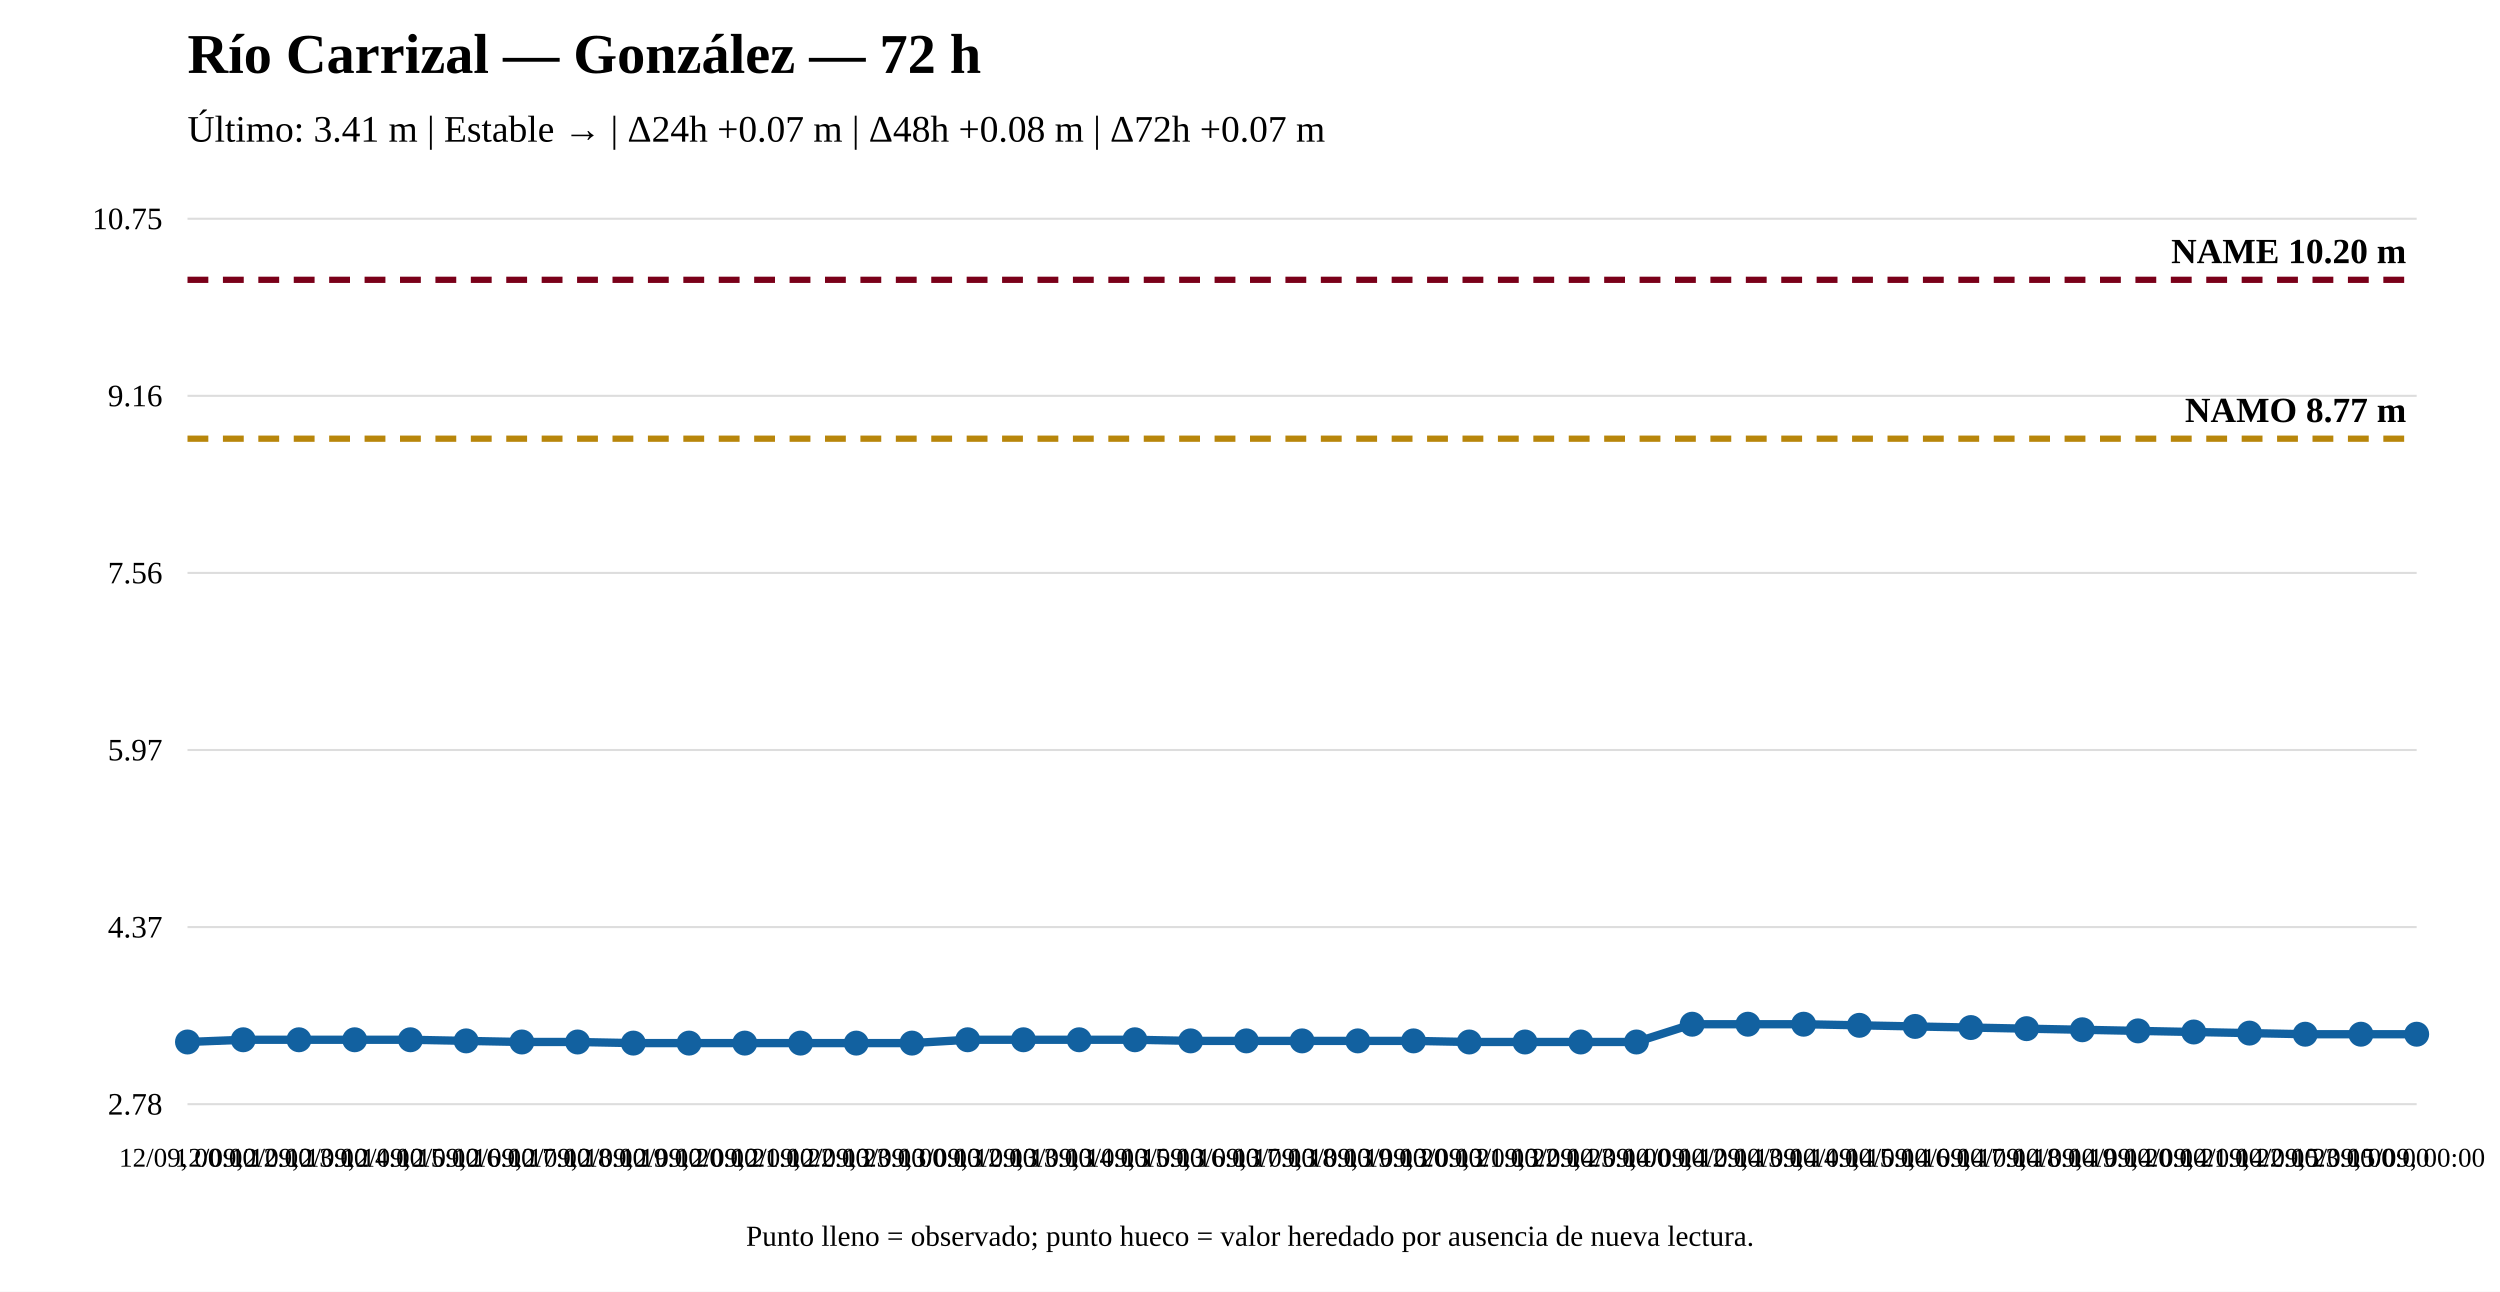
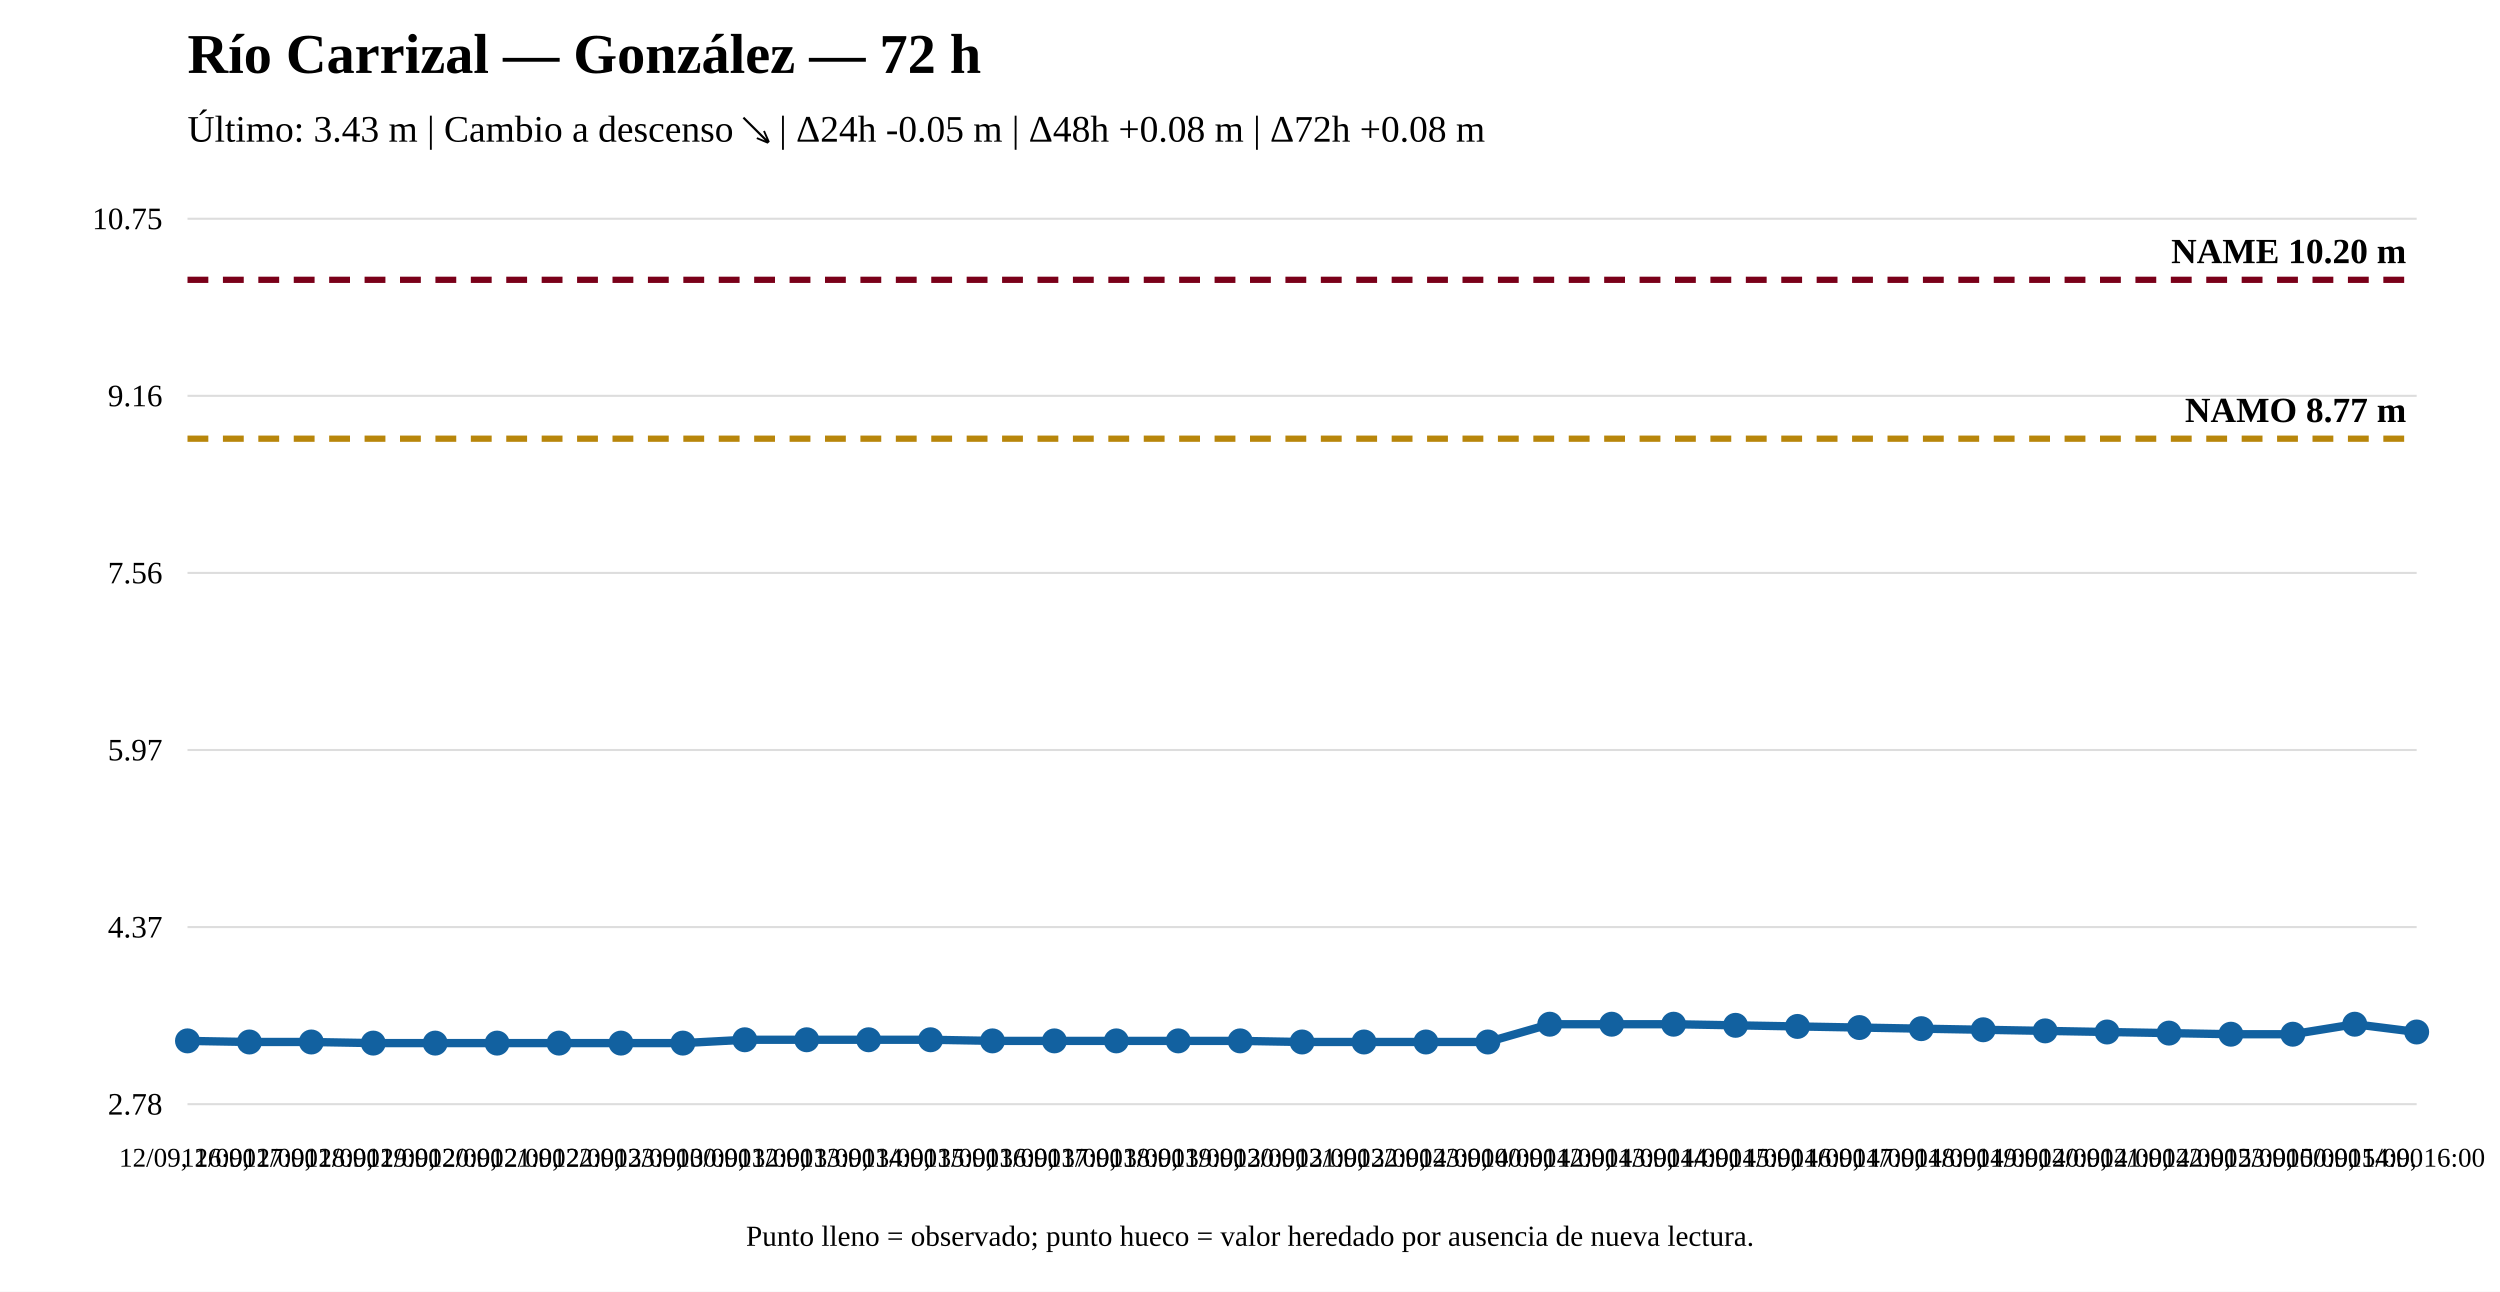
<svg xmlns="http://www.w3.org/2000/svg" width="1200" height="620" viewBox="0 0 1200 620">
  <rect width="100%" height="100%" fill="white" />
  <text x="90" y="35" font-size="27" font-weight="bold">Río Carrizal — González — 72 h</text>
-   <text x="90" y="68" font-size="18">Último: 3.41 m | Estable → | Δ24h +0.07 m | Δ48h +0.08 m | Δ72h +0.07 m</text>
+   <text x="90" y="68" font-size="18">Último: 3.43 m | Cambio a descenso ↘ | Δ24h -0.05 m | Δ48h +0.08 m | Δ72h +0.08 m</text>
  <line x1="90" y1="530" x2="1160" y2="530" stroke="#ddd" />
  <line x1="90" y1="445" x2="1160" y2="445" stroke="#ddd" />
  <line x1="90" y1="360" x2="1160" y2="360" stroke="#ddd" />
  <line x1="90" y1="275" x2="1160" y2="275" stroke="#ddd" />
  <line x1="90" y1="190" x2="1160" y2="190" stroke="#ddd" />
  <line x1="90" y1="105" x2="1160" y2="105" stroke="#ddd" />
  <text x="78" y="535" text-anchor="end" font-size="15">2.78</text>
  <text x="78" y="450" text-anchor="end" font-size="15">4.37</text>
  <text x="78" y="365" text-anchor="end" font-size="15">5.97</text>
  <text x="78" y="280" text-anchor="end" font-size="15">7.56</text>
  <text x="78" y="195" text-anchor="end" font-size="15">9.16</text>
  <text x="78" y="110" text-anchor="end" font-size="15">10.75</text>
  <line x1="90" y1="210.573" x2="1160" y2="210.573" stroke="#b8860b" stroke-width="3" stroke-dasharray="10 7" />
  <text x="1155" y="202.573" text-anchor="end" font-size="17" font-weight="bold">NAMO 8.77 m</text>
  <line x1="90" y1="134.31" x2="1160" y2="134.31" stroke="#7a0019" stroke-width="3" stroke-dasharray="10 7" />
  <text x="1155" y="126.31" text-anchor="end" font-size="17" font-weight="bold">NAME 10.20 m</text>
-   <polyline fill="none" stroke="#1261a0" stroke-width="4" points="90,500.156 116.75,499.09 143.5,499.09 170.25,499.09 197,499.09 223.75,499.623 250.5,500.156 277.25,500.156 304,500.69 330.75,500.69 357.5,500.69 384.25,500.69 411,500.69 437.75,500.69 464.5,499.09 491.25,499.09 518,499.09 544.75,499.09 571.5,499.623 598.25,499.623 625,499.623 651.75,499.623 678.5,499.623 705.25,500.156 732,500.156 758.75,500.156 785.5,500.156 812.25,491.624 839,491.624 865.75,491.624 892.5,492.157 919.25,492.69 946,493.223 972.75,493.757 999.5,494.29 1026.25,494.823 1053,495.357 1079.75,495.89 1106.5,496.423 1133.25,496.423 1160,496.423" />
-   <circle cx="90" cy="500.156" r="5" fill="#1261a0" stroke="#1261a0" stroke-width="2" />
-   <circle cx="116.75" cy="499.09" r="5" fill="#1261a0" stroke="#1261a0" stroke-width="2" />
-   <circle cx="143.5" cy="499.09" r="5" fill="#1261a0" stroke="#1261a0" stroke-width="2" />
-   <circle cx="170.25" cy="499.09" r="5" fill="#1261a0" stroke="#1261a0" stroke-width="2" />
-   <circle cx="197" cy="499.09" r="5" fill="#1261a0" stroke="#1261a0" stroke-width="2" />
-   <circle cx="223.75" cy="499.623" r="5" fill="#1261a0" stroke="#1261a0" stroke-width="2" />
-   <circle cx="250.5" cy="500.156" r="5" fill="#1261a0" stroke="#1261a0" stroke-width="2" />
-   <circle cx="277.25" cy="500.156" r="5" fill="#1261a0" stroke="#1261a0" stroke-width="2" />
-   <circle cx="304" cy="500.69" r="5" fill="#1261a0" stroke="#1261a0" stroke-width="2" />
-   <circle cx="330.75" cy="500.69" r="5" fill="#1261a0" stroke="#1261a0" stroke-width="2" />
-   <circle cx="357.5" cy="500.69" r="5" fill="#1261a0" stroke="#1261a0" stroke-width="2" />
-   <circle cx="384.25" cy="500.69" r="5" fill="#1261a0" stroke="#1261a0" stroke-width="2" />
-   <circle cx="411" cy="500.69" r="5" fill="#1261a0" stroke="#1261a0" stroke-width="2" />
-   <circle cx="437.75" cy="500.69" r="5" fill="#1261a0" stroke="#1261a0" stroke-width="2" />
-   <circle cx="464.5" cy="499.09" r="5" fill="#1261a0" stroke="#1261a0" stroke-width="2" />
-   <circle cx="491.25" cy="499.09" r="5" fill="#1261a0" stroke="#1261a0" stroke-width="2" />
-   <circle cx="518" cy="499.09" r="5" fill="#1261a0" stroke="#1261a0" stroke-width="2" />
-   <circle cx="544.75" cy="499.09" r="5" fill="#1261a0" stroke="#1261a0" stroke-width="2" />
-   <circle cx="571.5" cy="499.623" r="5" fill="#1261a0" stroke="#1261a0" stroke-width="2" />
-   <circle cx="598.25" cy="499.623" r="5" fill="#1261a0" stroke="#1261a0" stroke-width="2" />
-   <circle cx="625" cy="499.623" r="5" fill="#1261a0" stroke="#1261a0" stroke-width="2" />
-   <circle cx="651.75" cy="499.623" r="5" fill="#1261a0" stroke="#1261a0" stroke-width="2" />
-   <circle cx="678.5" cy="499.623" r="5" fill="#1261a0" stroke="#1261a0" stroke-width="2" />
-   <circle cx="705.25" cy="500.156" r="5" fill="#1261a0" stroke="#1261a0" stroke-width="2" />
-   <circle cx="732" cy="500.156" r="5" fill="#1261a0" stroke="#1261a0" stroke-width="2" />
-   <circle cx="758.75" cy="500.156" r="5" fill="#1261a0" stroke="#1261a0" stroke-width="2" />
-   <circle cx="785.5" cy="500.156" r="5" fill="#1261a0" stroke="#1261a0" stroke-width="2" />
-   <circle cx="812.25" cy="491.624" r="5" fill="#1261a0" stroke="#1261a0" stroke-width="2" />
-   <circle cx="839" cy="491.624" r="5" fill="#1261a0" stroke="#1261a0" stroke-width="2" />
-   <circle cx="865.75" cy="491.624" r="5" fill="#1261a0" stroke="#1261a0" stroke-width="2" />
-   <circle cx="892.5" cy="492.157" r="5" fill="#1261a0" stroke="#1261a0" stroke-width="2" />
-   <circle cx="919.25" cy="492.69" r="5" fill="#1261a0" stroke="#1261a0" stroke-width="2" />
-   <circle cx="946" cy="493.223" r="5" fill="#1261a0" stroke="#1261a0" stroke-width="2" />
-   <circle cx="972.75" cy="493.757" r="5" fill="#1261a0" stroke="#1261a0" stroke-width="2" />
-   <circle cx="999.5" cy="494.29" r="5" fill="#1261a0" stroke="#1261a0" stroke-width="2" />
-   <circle cx="1026.25" cy="494.823" r="5" fill="#1261a0" stroke="#1261a0" stroke-width="2" />
-   <circle cx="1053" cy="495.357" r="5" fill="#1261a0" stroke="#1261a0" stroke-width="2" />
-   <circle cx="1079.75" cy="495.89" r="5" fill="#1261a0" stroke="#1261a0" stroke-width="2" />
-   <circle cx="1106.5" cy="496.423" r="5" fill="#1261a0" stroke="#1261a0" stroke-width="2" />
-   <circle cx="1133.25" cy="496.423" r="5" fill="#1261a0" stroke="#1261a0" stroke-width="2" />
-   <circle cx="1160" cy="496.423" r="5" fill="#1261a0" stroke="#1261a0" stroke-width="2" />
-   <text x="90" y="560" text-anchor="middle" font-size="13">12/09, 00:00</text>
-   <text x="116.75" y="560" text-anchor="middle" font-size="13">12/09, 12:00</text>
-   <text x="143.5" y="560" text-anchor="middle" font-size="13">12/09, 13:00</text>
-   <text x="170.25" y="560" text-anchor="middle" font-size="13">12/09, 14:00</text>
-   <text x="197" y="560" text-anchor="middle" font-size="13">12/09, 15:00</text>
-   <text x="223.75" y="560" text-anchor="middle" font-size="13">12/09, 16:00</text>
-   <text x="250.5" y="560" text-anchor="middle" font-size="13">12/09, 17:00</text>
-   <text x="277.25" y="560" text-anchor="middle" font-size="13">12/09, 18:00</text>
-   <text x="304" y="560" text-anchor="middle" font-size="13">12/09, 19:00</text>
-   <text x="330.75" y="560" text-anchor="middle" font-size="13">12/09, 20:00</text>
-   <text x="357.5" y="560" text-anchor="middle" font-size="13">12/09, 21:00</text>
-   <text x="384.25" y="560" text-anchor="middle" font-size="13">12/09, 22:00</text>
-   <text x="411" y="560" text-anchor="middle" font-size="13">12/09, 23:00</text>
-   <text x="437.75" y="560" text-anchor="middle" font-size="13">13/09, 00:00</text>
-   <text x="464.5" y="560" text-anchor="middle" font-size="13">13/09, 12:00</text>
-   <text x="491.25" y="560" text-anchor="middle" font-size="13">13/09, 13:00</text>
-   <text x="518" y="560" text-anchor="middle" font-size="13">13/09, 14:00</text>
-   <text x="544.75" y="560" text-anchor="middle" font-size="13">13/09, 15:00</text>
-   <text x="571.5" y="560" text-anchor="middle" font-size="13">13/09, 16:00</text>
-   <text x="598.25" y="560" text-anchor="middle" font-size="13">13/09, 17:00</text>
-   <text x="625" y="560" text-anchor="middle" font-size="13">13/09, 18:00</text>
-   <text x="651.75" y="560" text-anchor="middle" font-size="13">13/09, 19:00</text>
-   <text x="678.5" y="560" text-anchor="middle" font-size="13">13/09, 20:00</text>
-   <text x="705.25" y="560" text-anchor="middle" font-size="13">13/09, 21:00</text>
-   <text x="732" y="560" text-anchor="middle" font-size="13">13/09, 22:00</text>
-   <text x="758.75" y="560" text-anchor="middle" font-size="13">13/09, 23:00</text>
-   <text x="785.5" y="560" text-anchor="middle" font-size="13">14/09, 00:00</text>
-   <text x="812.25" y="560" text-anchor="middle" font-size="13">14/09, 12:00</text>
-   <text x="839" y="560" text-anchor="middle" font-size="13">14/09, 13:00</text>
-   <text x="865.75" y="560" text-anchor="middle" font-size="13">14/09, 14:00</text>
-   <text x="892.5" y="560" text-anchor="middle" font-size="13">14/09, 15:00</text>
-   <text x="919.25" y="560" text-anchor="middle" font-size="13">14/09, 16:00</text>
-   <text x="946" y="560" text-anchor="middle" font-size="13">14/09, 17:00</text>
-   <text x="972.75" y="560" text-anchor="middle" font-size="13">14/09, 18:00</text>
-   <text x="999.5" y="560" text-anchor="middle" font-size="13">14/09, 19:00</text>
-   <text x="1026.25" y="560" text-anchor="middle" font-size="13">14/09, 20:00</text>
-   <text x="1053" y="560" text-anchor="middle" font-size="13">14/09, 21:00</text>
-   <text x="1079.75" y="560" text-anchor="middle" font-size="13">14/09, 22:00</text>
-   <text x="1106.5" y="560" text-anchor="middle" font-size="13">14/09, 23:00</text>
-   <text x="1133.25" y="560" text-anchor="middle" font-size="13">15/09, 00:00</text>
-   <text x="1160" y="560" text-anchor="middle" font-size="13">15/09, 00:00</text>
+   <polyline fill="none" stroke="#1261a0" stroke-width="4" points="90,499.623 119.722,500.156 149.444,500.156 179.167,500.69 208.889,500.69 238.611,500.69 268.333,500.69 298.056,500.69 327.778,500.69 357.5,499.09 387.222,499.09 416.944,499.09 446.667,499.09 476.389,499.623 506.111,499.623 535.833,499.623 565.556,499.623 595.278,499.623 625,500.156 654.722,500.156 684.444,500.156 714.167,500.156 743.889,491.624 773.611,491.624 803.333,491.624 833.056,492.157 862.778,492.69 892.5,493.223 922.222,493.757 951.944,494.29 981.667,494.823 1011.389,495.357 1041.111,495.89 1070.833,496.423 1100.556,496.423 1130.278,491.624 1160,495.357" />
+   <circle cx="90" cy="499.623" r="5" fill="#1261a0" stroke="#1261a0" stroke-width="2" />
+   <circle cx="119.722" cy="500.156" r="5" fill="#1261a0" stroke="#1261a0" stroke-width="2" />
+   <circle cx="149.444" cy="500.156" r="5" fill="#1261a0" stroke="#1261a0" stroke-width="2" />
+   <circle cx="179.167" cy="500.69" r="5" fill="#1261a0" stroke="#1261a0" stroke-width="2" />
+   <circle cx="208.889" cy="500.69" r="5" fill="#1261a0" stroke="#1261a0" stroke-width="2" />
+   <circle cx="238.611" cy="500.69" r="5" fill="#1261a0" stroke="#1261a0" stroke-width="2" />
+   <circle cx="268.333" cy="500.69" r="5" fill="#1261a0" stroke="#1261a0" stroke-width="2" />
+   <circle cx="298.056" cy="500.69" r="5" fill="#1261a0" stroke="#1261a0" stroke-width="2" />
+   <circle cx="327.778" cy="500.69" r="5" fill="#1261a0" stroke="#1261a0" stroke-width="2" />
+   <circle cx="357.5" cy="499.09" r="5" fill="#1261a0" stroke="#1261a0" stroke-width="2" />
+   <circle cx="387.222" cy="499.09" r="5" fill="#1261a0" stroke="#1261a0" stroke-width="2" />
+   <circle cx="416.944" cy="499.09" r="5" fill="#1261a0" stroke="#1261a0" stroke-width="2" />
+   <circle cx="446.667" cy="499.09" r="5" fill="#1261a0" stroke="#1261a0" stroke-width="2" />
+   <circle cx="476.389" cy="499.623" r="5" fill="#1261a0" stroke="#1261a0" stroke-width="2" />
+   <circle cx="506.111" cy="499.623" r="5" fill="#1261a0" stroke="#1261a0" stroke-width="2" />
+   <circle cx="535.833" cy="499.623" r="5" fill="#1261a0" stroke="#1261a0" stroke-width="2" />
+   <circle cx="565.556" cy="499.623" r="5" fill="#1261a0" stroke="#1261a0" stroke-width="2" />
+   <circle cx="595.278" cy="499.623" r="5" fill="#1261a0" stroke="#1261a0" stroke-width="2" />
+   <circle cx="625" cy="500.156" r="5" fill="#1261a0" stroke="#1261a0" stroke-width="2" />
+   <circle cx="654.722" cy="500.156" r="5" fill="#1261a0" stroke="#1261a0" stroke-width="2" />
+   <circle cx="684.444" cy="500.156" r="5" fill="#1261a0" stroke="#1261a0" stroke-width="2" />
+   <circle cx="714.167" cy="500.156" r="5" fill="#1261a0" stroke="#1261a0" stroke-width="2" />
+   <circle cx="743.889" cy="491.624" r="5" fill="#1261a0" stroke="#1261a0" stroke-width="2" />
+   <circle cx="773.611" cy="491.624" r="5" fill="#1261a0" stroke="#1261a0" stroke-width="2" />
+   <circle cx="803.333" cy="491.624" r="5" fill="#1261a0" stroke="#1261a0" stroke-width="2" />
+   <circle cx="833.056" cy="492.157" r="5" fill="#1261a0" stroke="#1261a0" stroke-width="2" />
+   <circle cx="862.778" cy="492.69" r="5" fill="#1261a0" stroke="#1261a0" stroke-width="2" />
+   <circle cx="892.5" cy="493.223" r="5" fill="#1261a0" stroke="#1261a0" stroke-width="2" />
+   <circle cx="922.222" cy="493.757" r="5" fill="#1261a0" stroke="#1261a0" stroke-width="2" />
+   <circle cx="951.944" cy="494.29" r="5" fill="#1261a0" stroke="#1261a0" stroke-width="2" />
+   <circle cx="981.667" cy="494.823" r="5" fill="#1261a0" stroke="#1261a0" stroke-width="2" />
+   <circle cx="1011.389" cy="495.357" r="5" fill="#1261a0" stroke="#1261a0" stroke-width="2" />
+   <circle cx="1041.111" cy="495.89" r="5" fill="#1261a0" stroke="#1261a0" stroke-width="2" />
+   <circle cx="1070.833" cy="496.423" r="5" fill="#1261a0" stroke="#1261a0" stroke-width="2" />
+   <circle cx="1100.556" cy="496.423" r="5" fill="#1261a0" stroke="#1261a0" stroke-width="2" />
+   <circle cx="1130.278" cy="491.624" r="5" fill="#1261a0" stroke="#1261a0" stroke-width="2" />
+   <circle cx="1160" cy="495.357" r="5" fill="#1261a0" stroke="#1261a0" stroke-width="2" />
+   <text x="90" y="560" text-anchor="middle" font-size="13">12/09, 16:00</text>
+   <text x="119.722" y="560" text-anchor="middle" font-size="13">12/09, 17:00</text>
+   <text x="149.444" y="560" text-anchor="middle" font-size="13">12/09, 18:00</text>
+   <text x="179.167" y="560" text-anchor="middle" font-size="13">12/09, 19:00</text>
+   <text x="208.889" y="560" text-anchor="middle" font-size="13">12/09, 20:00</text>
+   <text x="238.611" y="560" text-anchor="middle" font-size="13">12/09, 21:00</text>
+   <text x="268.333" y="560" text-anchor="middle" font-size="13">12/09, 22:00</text>
+   <text x="298.056" y="560" text-anchor="middle" font-size="13">12/09, 23:00</text>
+   <text x="327.778" y="560" text-anchor="middle" font-size="13">13/09, 00:00</text>
+   <text x="357.5" y="560" text-anchor="middle" font-size="13">13/09, 12:00</text>
+   <text x="387.222" y="560" text-anchor="middle" font-size="13">13/09, 13:00</text>
+   <text x="416.944" y="560" text-anchor="middle" font-size="13">13/09, 14:00</text>
+   <text x="446.667" y="560" text-anchor="middle" font-size="13">13/09, 15:00</text>
+   <text x="476.389" y="560" text-anchor="middle" font-size="13">13/09, 16:00</text>
+   <text x="506.111" y="560" text-anchor="middle" font-size="13">13/09, 17:00</text>
+   <text x="535.833" y="560" text-anchor="middle" font-size="13">13/09, 18:00</text>
+   <text x="565.556" y="560" text-anchor="middle" font-size="13">13/09, 19:00</text>
+   <text x="595.278" y="560" text-anchor="middle" font-size="13">13/09, 20:00</text>
+   <text x="625" y="560" text-anchor="middle" font-size="13">13/09, 21:00</text>
+   <text x="654.722" y="560" text-anchor="middle" font-size="13">13/09, 22:00</text>
+   <text x="684.444" y="560" text-anchor="middle" font-size="13">13/09, 23:00</text>
+   <text x="714.167" y="560" text-anchor="middle" font-size="13">14/09, 00:00</text>
+   <text x="743.889" y="560" text-anchor="middle" font-size="13">14/09, 12:00</text>
+   <text x="773.611" y="560" text-anchor="middle" font-size="13">14/09, 13:00</text>
+   <text x="803.333" y="560" text-anchor="middle" font-size="13">14/09, 14:00</text>
+   <text x="833.056" y="560" text-anchor="middle" font-size="13">14/09, 15:00</text>
+   <text x="862.778" y="560" text-anchor="middle" font-size="13">14/09, 16:00</text>
+   <text x="892.5" y="560" text-anchor="middle" font-size="13">14/09, 17:00</text>
+   <text x="922.222" y="560" text-anchor="middle" font-size="13">14/09, 18:00</text>
+   <text x="951.944" y="560" text-anchor="middle" font-size="13">14/09, 19:00</text>
+   <text x="981.667" y="560" text-anchor="middle" font-size="13">14/09, 20:00</text>
+   <text x="1011.389" y="560" text-anchor="middle" font-size="13">14/09, 21:00</text>
+   <text x="1041.111" y="560" text-anchor="middle" font-size="13">14/09, 22:00</text>
+   <text x="1070.833" y="560" text-anchor="middle" font-size="13">14/09, 23:00</text>
+   <text x="1100.556" y="560" text-anchor="middle" font-size="13">15/09, 00:00</text>
+   <text x="1130.278" y="560" text-anchor="middle" font-size="13">15/09, 14:00</text>
+   <text x="1160" y="560" text-anchor="middle" font-size="13">15/09, 16:00</text>
  <text x="600" y="598" text-anchor="middle" font-size="14">Punto lleno = observado; punto hueco = valor heredado por ausencia de nueva lectura.</text>
</svg>
